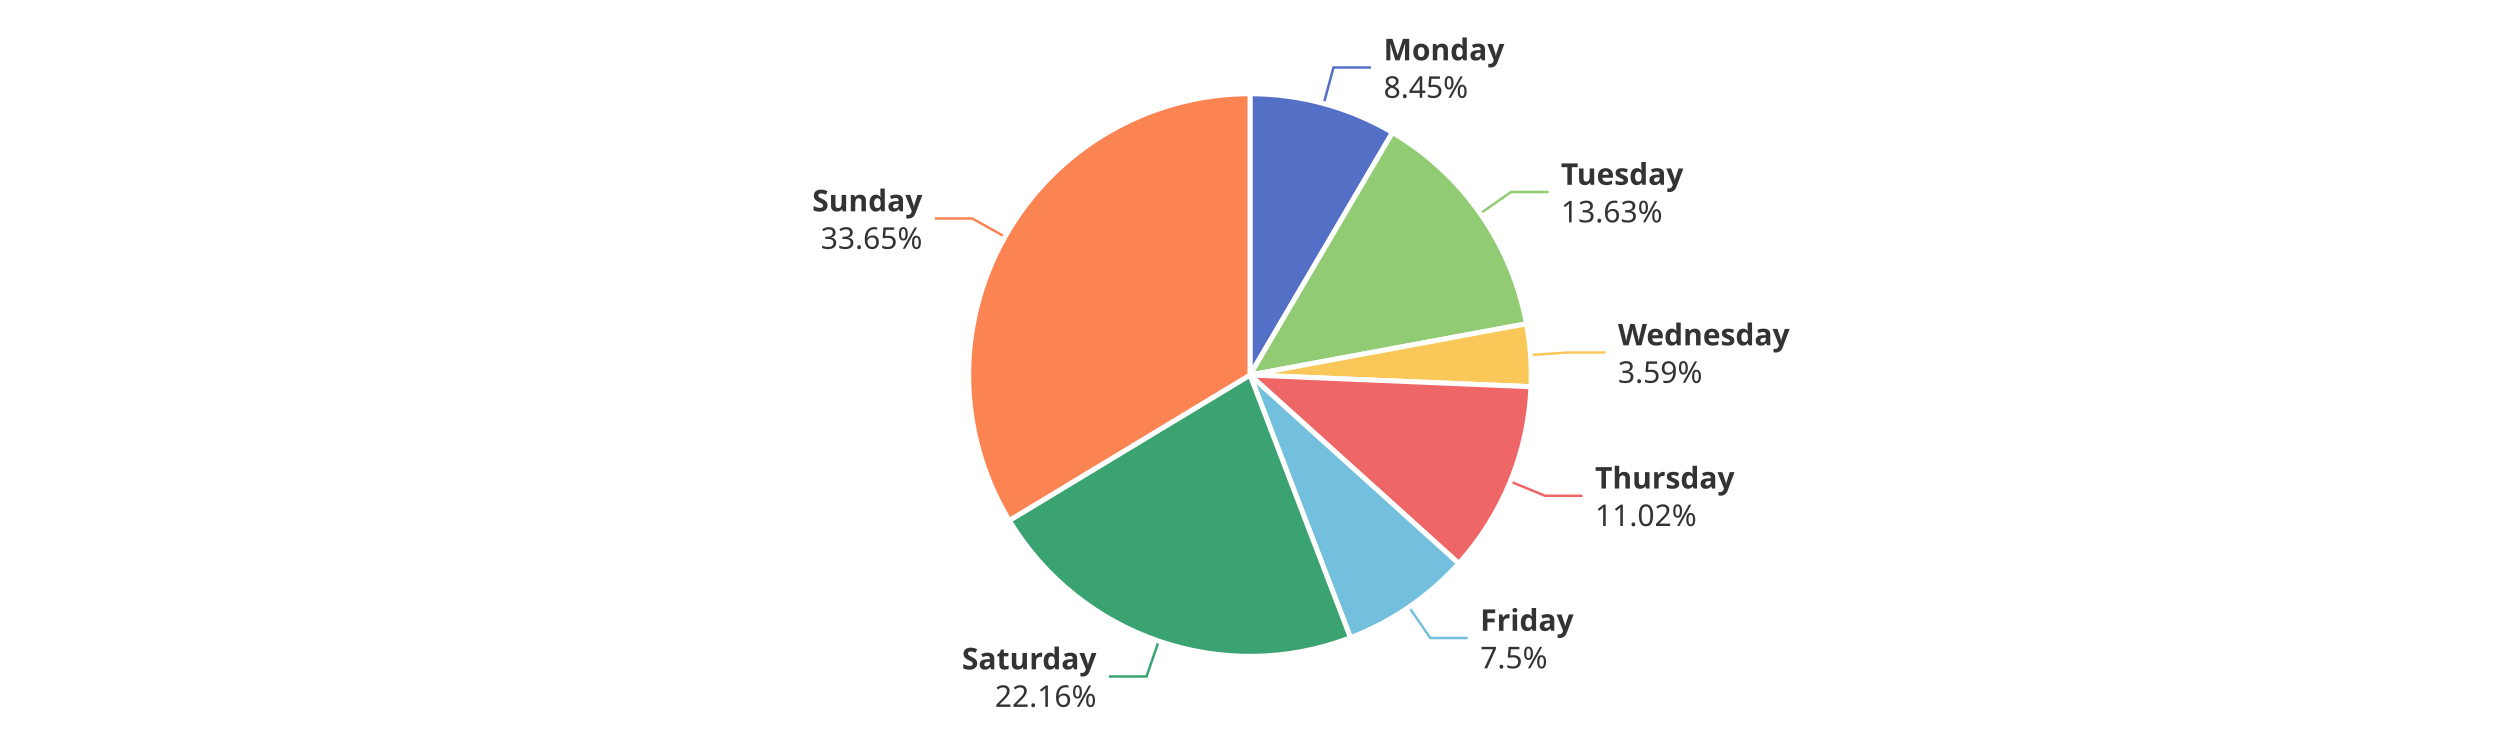
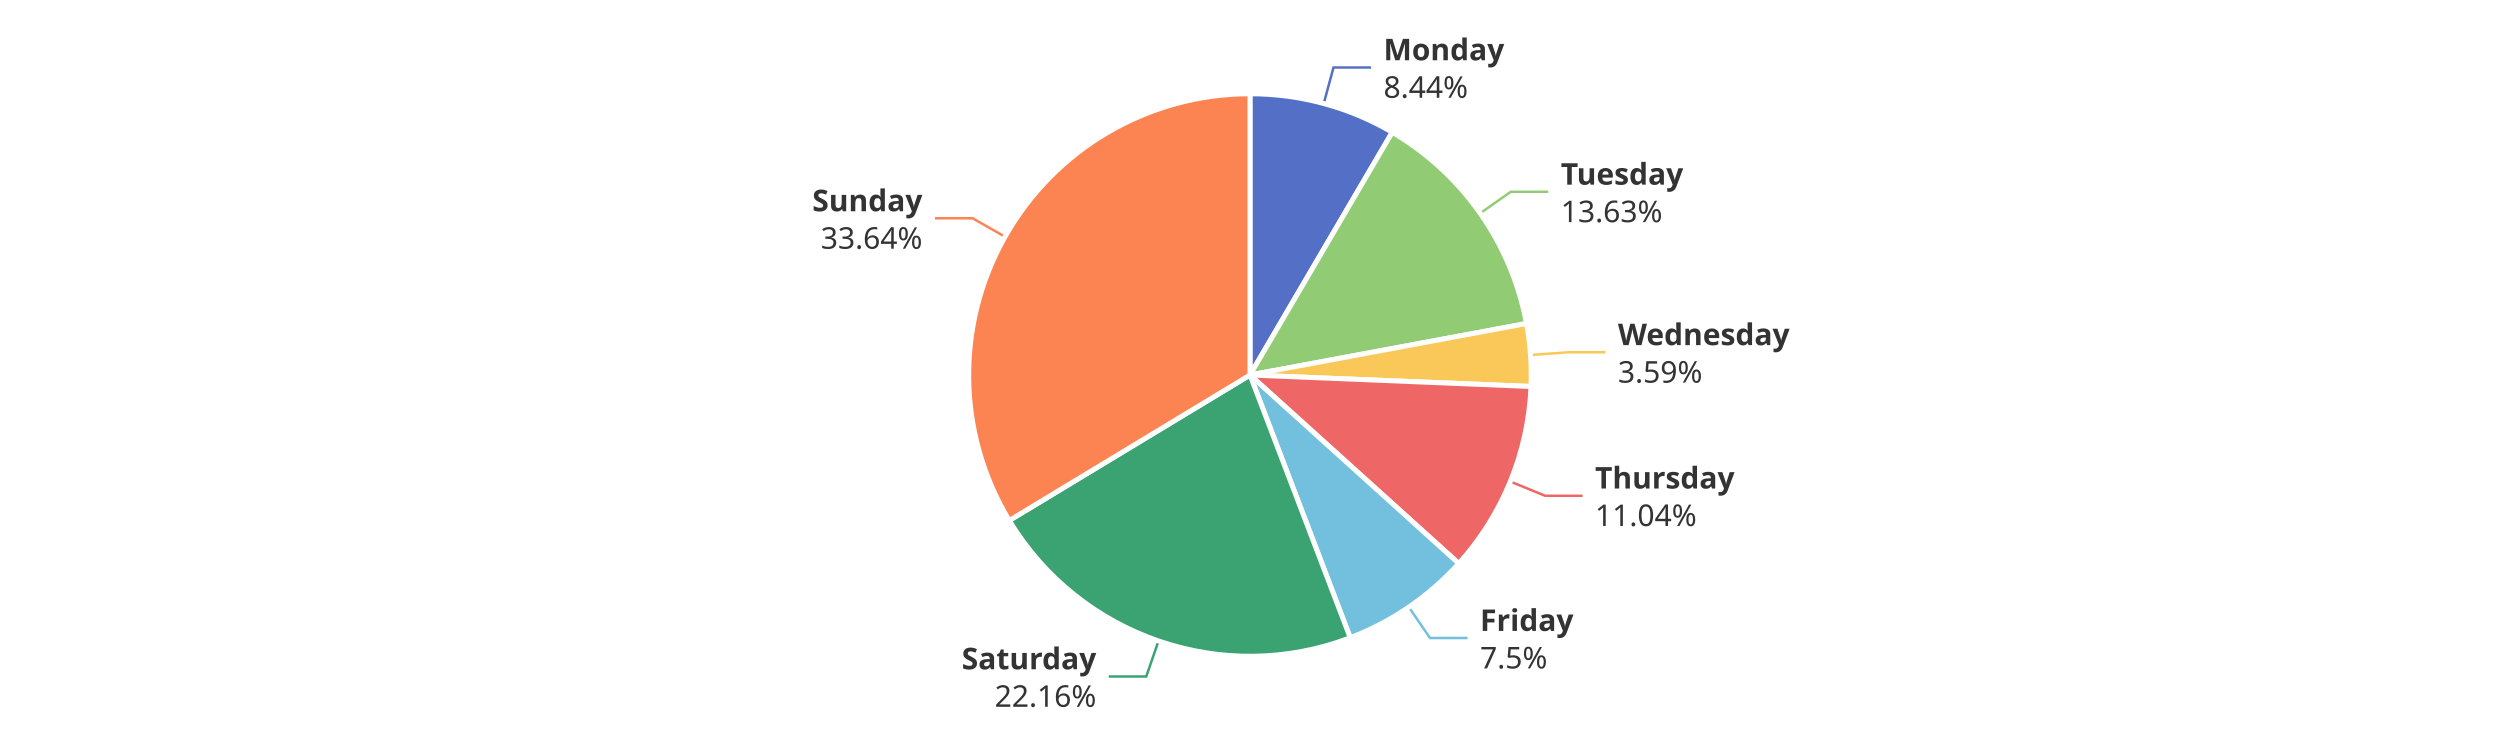
<svg xmlns="http://www.w3.org/2000/svg" width="1000" height="300" version="1.1" baseProfile="full" viewBox="0 0 1000 300">
  <rect width="1000" height="300" x="0" y="0" id="0" fill="#ffffff" />
  <polyline points="529.5 41.4 533.4 27 548.4 27" fill="none" stroke="#5470c6" />
-   <polyline points="592.1 85.4 604.4 76.8 619.4 76.8" fill="none" stroke="#91cc75" />
-   <polyline points="612.2 142 627.2 141 642.2 141" fill="none" stroke="#fac858" />
+   <polyline points="592.1 85.3 604.3 76.7 619.3 76.7" fill="none" stroke="#91cc75" />
+   <polyline points="612.2 142 627.2 140.9 642.2 140.9" fill="none" stroke="#fac858" />
  <polyline points="604.1 192.6 618 198.3 633 198.3" fill="none" stroke="#ee6666" />
-   <polyline points="563.6 242.8 572.1 255.2 587.1 255.2" fill="none" stroke="#73c0de" />
-   <polyline points="463.5 256.4 458.6 270.6 443.6 270.6" fill="none" stroke="#3ba272" />
-   <polyline points="402 94.7 388.9 87.4 373.9 87.4" fill="none" stroke="#fc8452" />
-   <path d="M500 37.5A112.5 112.5 0 0 1 557 53L500 150Z" fill="#5470c6" stroke="#fff" stroke-width="2" stroke-linejoin="round" />
-   <path d="M557 53A112.5 112.5 0 0 1 610.6 129.5L500 150Z" fill="#91cc75" stroke="#fff" stroke-width="2" stroke-linejoin="round" />
-   <path d="M610.6 129.5A112.5 112.5 0 0 1 612.4 154.7L500 150Z" fill="#fac858" stroke="#fff" stroke-width="2" stroke-linejoin="round" />
-   <path d="M612.4 154.7A112.5 112.5 0 0 1 583.5 225.4L500 150Z" fill="#ee6666" stroke="#fff" stroke-width="2" stroke-linejoin="round" />
-   <path d="M583.5 225.4A112.5 112.5 0 0 1 540.2 255.1L500 150Z" fill="#73c0de" stroke="#fff" stroke-width="2" stroke-linejoin="round" />
-   <path d="M540.2 255.1A112.5 112.5 0 0 1 403.7 208.2L500 150Z" fill="#3ba272" stroke="#fff" stroke-width="2" stroke-linejoin="round" />
+   <polyline points="563.5 242.8 572 255.2 587 255.2" fill="none" stroke="#73c0de" />
+   <polyline points="463.4 256.4 458.5 270.6 443.5 270.6" fill="none" stroke="#3ba272" />
+   <polyline points="402 94.7 389 87.3 374 87.3" fill="none" stroke="#fc8452" />
+   <path d="M500 37.5A112.5 112.5 0 0 1 556.9 52.9L500 150Z" fill="#5470c6" stroke="#fff" stroke-width="2" stroke-linejoin="round" />
+   <path d="M556.9 52.9A112.5 112.5 0 0 1 610.6 129.4L500 150Z" fill="#91cc75" stroke="#fff" stroke-width="2" stroke-linejoin="round" />
+   <path d="M610.6 129.4A112.5 112.5 0 0 1 612.4 154.6L500 150Z" fill="#fac858" stroke="#fff" stroke-width="2" stroke-linejoin="round" />
+   <path d="M612.4 154.6A112.5 112.5 0 0 1 583.5 225.4L500 150Z" fill="#ee6666" stroke="#fff" stroke-width="2" stroke-linejoin="round" />
+   <path d="M583.5 225.4A112.5 112.5 0 0 1 540.1 255.1L500 150Z" fill="#73c0de" stroke="#fff" stroke-width="2" stroke-linejoin="round" />
+   <path d="M540.1 255.1A112.5 112.5 0 0 1 403.7 208.2L500 150Z" fill="#3ba272" stroke="#fff" stroke-width="2" stroke-linejoin="round" />
  <path d="M403.7 208.2A112.5 112.5 0 0 1 500 37.5L500 150Z" fill="#fc8452" stroke="#fff" stroke-width="2" stroke-linejoin="round" />
-   <path d="M0 -15l42.8 0l0 30l-42.8 0Z" transform="translate(553.4473 26.9653)" fill="none" />
-   <text dominant-baseline="central" text-anchor="start" style="font-size:12px;font-family:sans-serif;font-weight:bold;" y="-7.5" transform="translate(553.4473 26.9653)" fill="#333" stroke="rgb(255,255,255)" stroke-width="2" paint-order="stroke" stroke-miterlimit="2">Monday</text>
-   <text dominant-baseline="central" text-anchor="start" style="font-size:12px;font-family:sans-serif;" y="7.5" transform="translate(553.4473 26.9653)" fill="#333" stroke="rgb(255,255,255)" stroke-width="2" paint-order="stroke" stroke-miterlimit="2">8.45%</text>
-   <path d="M0 -15l46.2 0l0 30l-46.2 0Z" transform="translate(624.3761 76.7752)" fill="none" />
-   <text dominant-baseline="central" text-anchor="start" style="font-size:12px;font-family:sans-serif;font-weight:bold;" y="-7.5" transform="translate(624.3761 76.7752)" fill="#333" stroke="rgb(255,255,255)" stroke-width="2" paint-order="stroke" stroke-miterlimit="2">Tuesday</text>
-   <text dominant-baseline="central" text-anchor="start" style="font-size:12px;font-family:sans-serif;" y="7.5" transform="translate(624.3761 76.7752)" fill="#333" stroke="rgb(255,255,255)" stroke-width="2" paint-order="stroke" stroke-miterlimit="2">13.63%</text>
-   <path d="M0 -15l63.6 0l0 30l-63.6 0Z" transform="translate(647.1803 140.976)" fill="none" />
-   <text dominant-baseline="central" text-anchor="start" style="font-size:12px;font-family:sans-serif;font-weight:bold;" y="-7.5" transform="translate(647.1803 140.976)" fill="#333" stroke="rgb(255,255,255)" stroke-width="2" paint-order="stroke" stroke-miterlimit="2">Wednesday</text>
-   <text dominant-baseline="central" text-anchor="start" style="font-size:12px;font-family:sans-serif;" y="7.5" transform="translate(647.1803 140.976)" fill="#333" stroke="rgb(255,255,255)" stroke-width="2" paint-order="stroke" stroke-miterlimit="2">3.59%</text>
+   <path d="M0 -15l42.8 0l0 30l-42.8 0Z" transform="translate(553.4087 26.9548)" fill="none" />
+   <text dominant-baseline="central" text-anchor="start" style="font-size:12px;font-family:sans-serif;font-weight:bold;" y="-7.5" transform="translate(553.4087 26.9548)" fill="#333" stroke="rgb(255,255,255)" stroke-width="2" paint-order="stroke" stroke-miterlimit="2">Monday</text>
+   <text dominant-baseline="central" text-anchor="start" style="font-size:12px;font-family:sans-serif;" y="7.5" transform="translate(553.4087 26.9548)" fill="#333" stroke="rgb(255,255,255)" stroke-width="2" paint-order="stroke" stroke-miterlimit="2">8.44%</text>
+   <path d="M0 -15l46.2 0l0 30l-46.2 0Z" transform="translate(624.3301 76.7096)" fill="none" />
+   <text dominant-baseline="central" text-anchor="start" style="font-size:12px;font-family:sans-serif;font-weight:bold;" y="-7.5" transform="translate(624.3301 76.7096)" fill="#333" stroke="rgb(255,255,255)" stroke-width="2" paint-order="stroke" stroke-miterlimit="2">Tuesday</text>
+   <text dominant-baseline="central" text-anchor="start" style="font-size:12px;font-family:sans-serif;" y="7.5" transform="translate(624.3301 76.7096)" fill="#333" stroke="rgb(255,255,255)" stroke-width="2" paint-order="stroke" stroke-miterlimit="2">13.63%</text>
+   <path d="M0 -15l63.6 0l0 30l-63.6 0Z" transform="translate(647.1746 140.8961)" fill="none" />
+   <text dominant-baseline="central" text-anchor="start" style="font-size:12px;font-family:sans-serif;font-weight:bold;" y="-7.5" transform="translate(647.1746 140.8961)" fill="#333" stroke="rgb(255,255,255)" stroke-width="2" paint-order="stroke" stroke-miterlimit="2">Wednesday</text>
+   <text dominant-baseline="central" text-anchor="start" style="font-size:12px;font-family:sans-serif;" y="7.5" transform="translate(647.1746 140.8961)" fill="#333" stroke="rgb(255,255,255)" stroke-width="2" paint-order="stroke" stroke-miterlimit="2">3.59%</text>
  <path d="M0 -15l50.2 0l0 30l-50.2 0Z" transform="translate(638.0176 198.2505)" fill="none" />
  <text dominant-baseline="central" text-anchor="start" style="font-size:12px;font-family:sans-serif;font-weight:bold;" y="-7.5" transform="translate(638.0176 198.2505)" fill="#333" stroke="rgb(255,255,255)" stroke-width="2" paint-order="stroke" stroke-miterlimit="2">Thursday</text>
-   <text dominant-baseline="central" text-anchor="start" style="font-size:12px;font-family:sans-serif;" y="7.5" transform="translate(638.0176 198.2505)" fill="#333" stroke="rgb(255,255,255)" stroke-width="2" paint-order="stroke" stroke-miterlimit="2">11.02%</text>
-   <path d="M0 -15l33.4 0l0 30l-33.4 0Z" transform="translate(592.0894 255.1635)" fill="none" />
-   <text dominant-baseline="central" text-anchor="start" style="font-size:12px;font-family:sans-serif;font-weight:bold;" y="-7.5" transform="translate(592.0894 255.1635)" fill="#333" stroke="rgb(255,255,255)" stroke-width="2" paint-order="stroke" stroke-miterlimit="2">Friday</text>
-   <text dominant-baseline="central" text-anchor="start" style="font-size:12px;font-family:sans-serif;" y="7.5" transform="translate(592.0894 255.1635)" fill="#333" stroke="rgb(255,255,255)" stroke-width="2" paint-order="stroke" stroke-miterlimit="2">7.5%</text>
-   <path d="M-48.2 -15l48.2 0l0 30l-48.2 0Z" transform="translate(438.5908 270.5883)" fill="none" />
-   <text dominant-baseline="central" text-anchor="end" style="font-size:12px;font-family:sans-serif;font-weight:bold;" y="-7.5" transform="translate(438.5908 270.5883)" fill="#333" stroke="rgb(255,255,255)" stroke-width="2" paint-order="stroke" stroke-miterlimit="2">Saturday</text>
-   <text dominant-baseline="central" text-anchor="end" style="font-size:12px;font-family:sans-serif;" y="7.5" transform="translate(438.5908 270.5883)" fill="#333" stroke="rgb(255,255,255)" stroke-width="2" paint-order="stroke" stroke-miterlimit="2">22.16%</text>
-   <path d="M-40.9 -15l40.9 0l0 30l-40.9 0Z" transform="translate(368.94 87.3748)" fill="none" />
-   <text dominant-baseline="central" text-anchor="end" style="font-size:12px;font-family:sans-serif;font-weight:bold;" y="-7.5" transform="translate(368.94 87.3748)" fill="#333" stroke="rgb(255,255,255)" stroke-width="2" paint-order="stroke" stroke-miterlimit="2">Sunday</text>
-   <text dominant-baseline="central" text-anchor="end" style="font-size:12px;font-family:sans-serif;" y="7.5" transform="translate(368.94 87.3748)" fill="#333" stroke="rgb(255,255,255)" stroke-width="2" paint-order="stroke" stroke-miterlimit="2">33.65%</text>
+   <text dominant-baseline="central" text-anchor="start" style="font-size:12px;font-family:sans-serif;" y="7.5" transform="translate(638.0176 198.2505)" fill="#333" stroke="rgb(255,255,255)" stroke-width="2" paint-order="stroke" stroke-miterlimit="2">11.04%</text>
+   <path d="M0 -15l33.4 0l0 30l-33.4 0Z" transform="translate(592.0233 255.2088)" fill="none" />
+   <text dominant-baseline="central" text-anchor="start" style="font-size:12px;font-family:sans-serif;font-weight:bold;" y="-7.5" transform="translate(592.0233 255.2088)" fill="#333" stroke="rgb(255,255,255)" stroke-width="2" paint-order="stroke" stroke-miterlimit="2">Friday</text>
+   <text dominant-baseline="central" text-anchor="start" style="font-size:12px;font-family:sans-serif;" y="7.5" transform="translate(592.0233 255.2088)" fill="#333" stroke="rgb(255,255,255)" stroke-width="2" paint-order="stroke" stroke-miterlimit="2">7.5%</text>
+   <path d="M-48.2 -15l48.2 0l0 30l-48.2 0Z" transform="translate(438.5151 270.5622)" fill="none" />
+   <text dominant-baseline="central" text-anchor="end" style="font-size:12px;font-family:sans-serif;font-weight:bold;" y="-7.5" transform="translate(438.5151 270.5622)" fill="#333" stroke="rgb(255,255,255)" stroke-width="2" paint-order="stroke" stroke-miterlimit="2">Saturday</text>
+   <text dominant-baseline="central" text-anchor="end" style="font-size:12px;font-family:sans-serif;" y="7.5" transform="translate(438.5151 270.5622)" fill="#333" stroke="rgb(255,255,255)" stroke-width="2" paint-order="stroke" stroke-miterlimit="2">22.16%</text>
+   <path d="M-40.9 -15l40.9 0l0 30l-40.9 0Z" transform="translate(368.9596 87.3399)" fill="none" />
+   <text dominant-baseline="central" text-anchor="end" style="font-size:12px;font-family:sans-serif;font-weight:bold;" y="-7.5" transform="translate(368.9596 87.3399)" fill="#333" stroke="rgb(255,255,255)" stroke-width="2" paint-order="stroke" stroke-miterlimit="2">Sunday</text>
+   <text dominant-baseline="central" text-anchor="end" style="font-size:12px;font-family:sans-serif;" y="7.5" transform="translate(368.9596 87.3399)" fill="#333" stroke="rgb(255,255,255)" stroke-width="2" paint-order="stroke" stroke-miterlimit="2">33.64%</text>
</svg>
